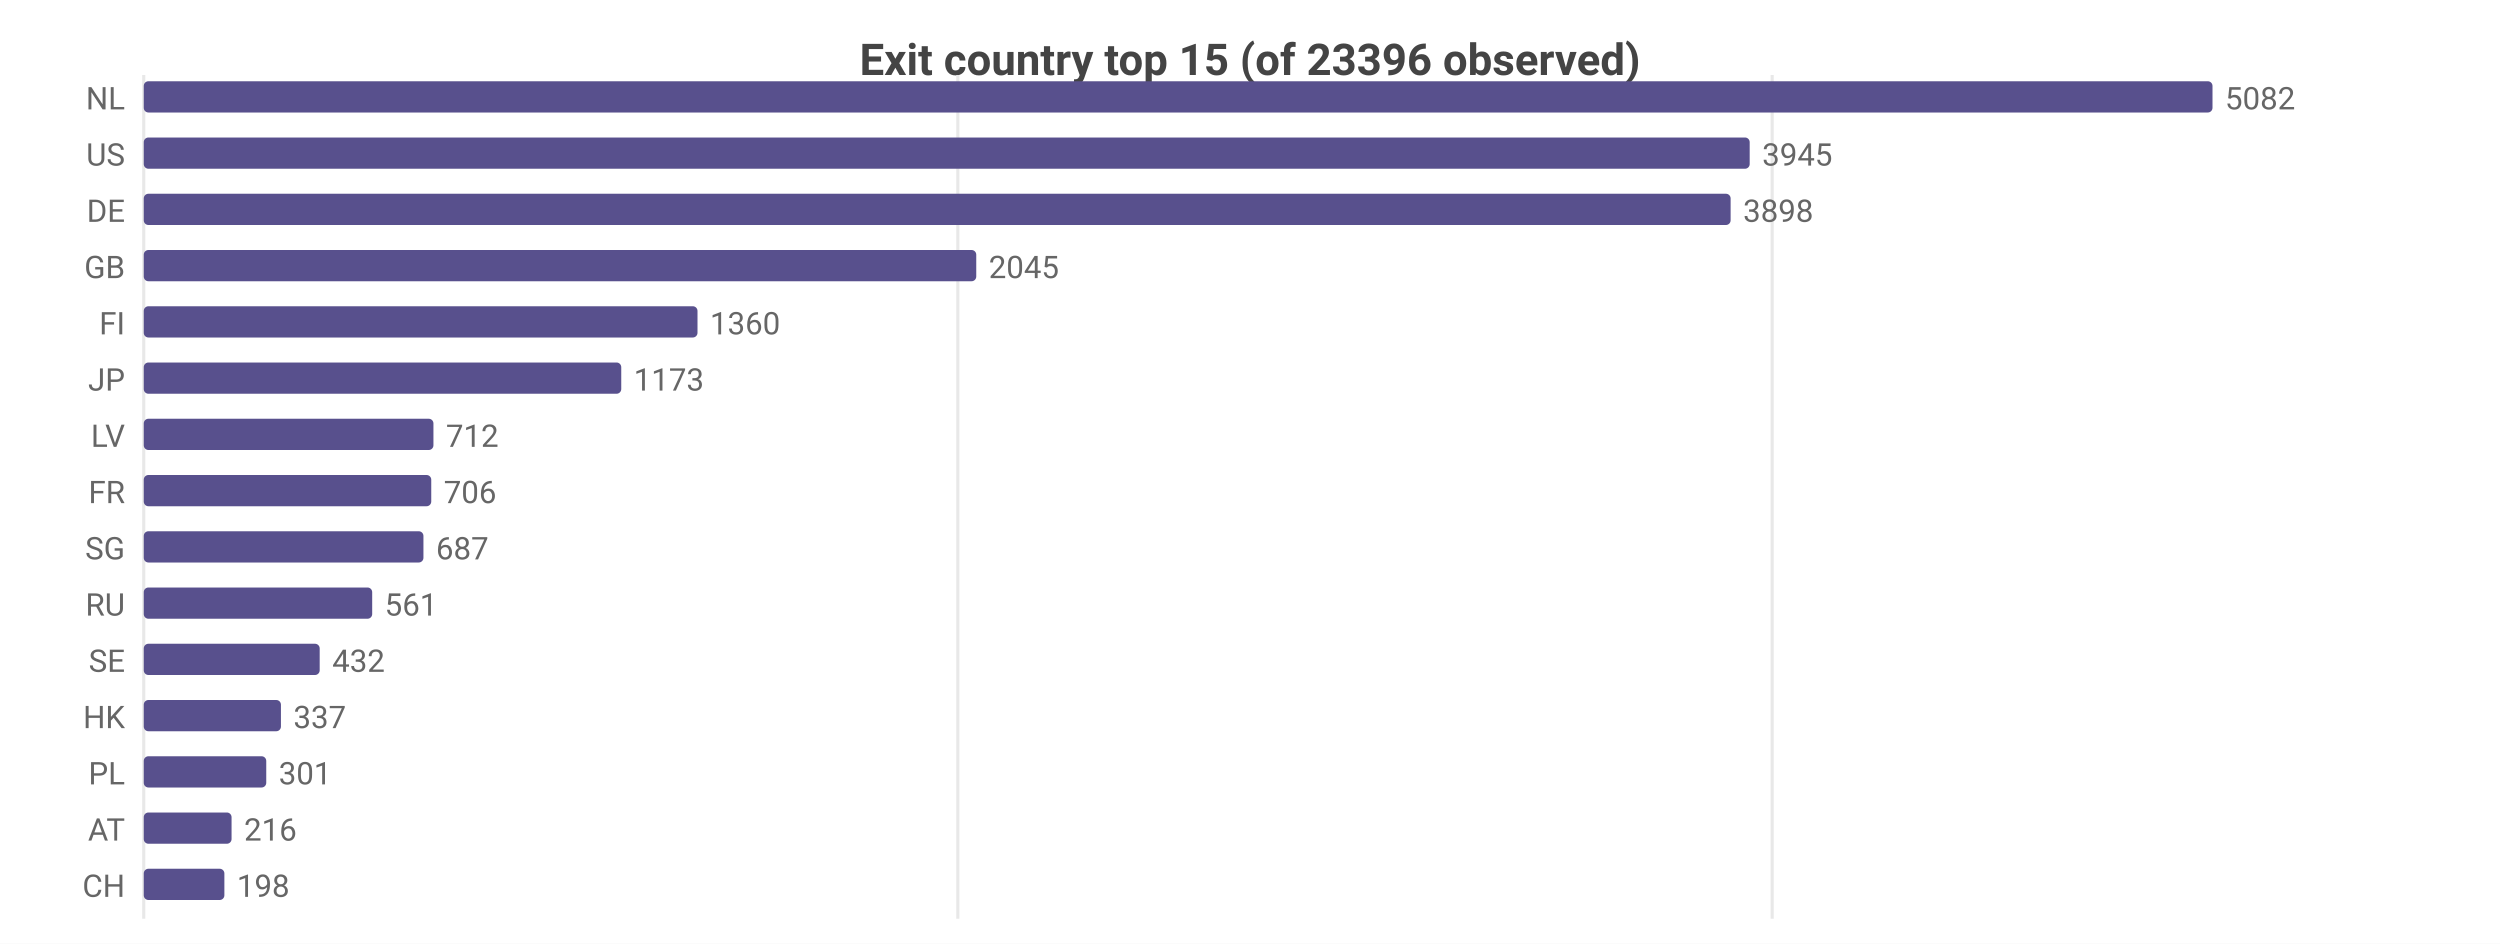
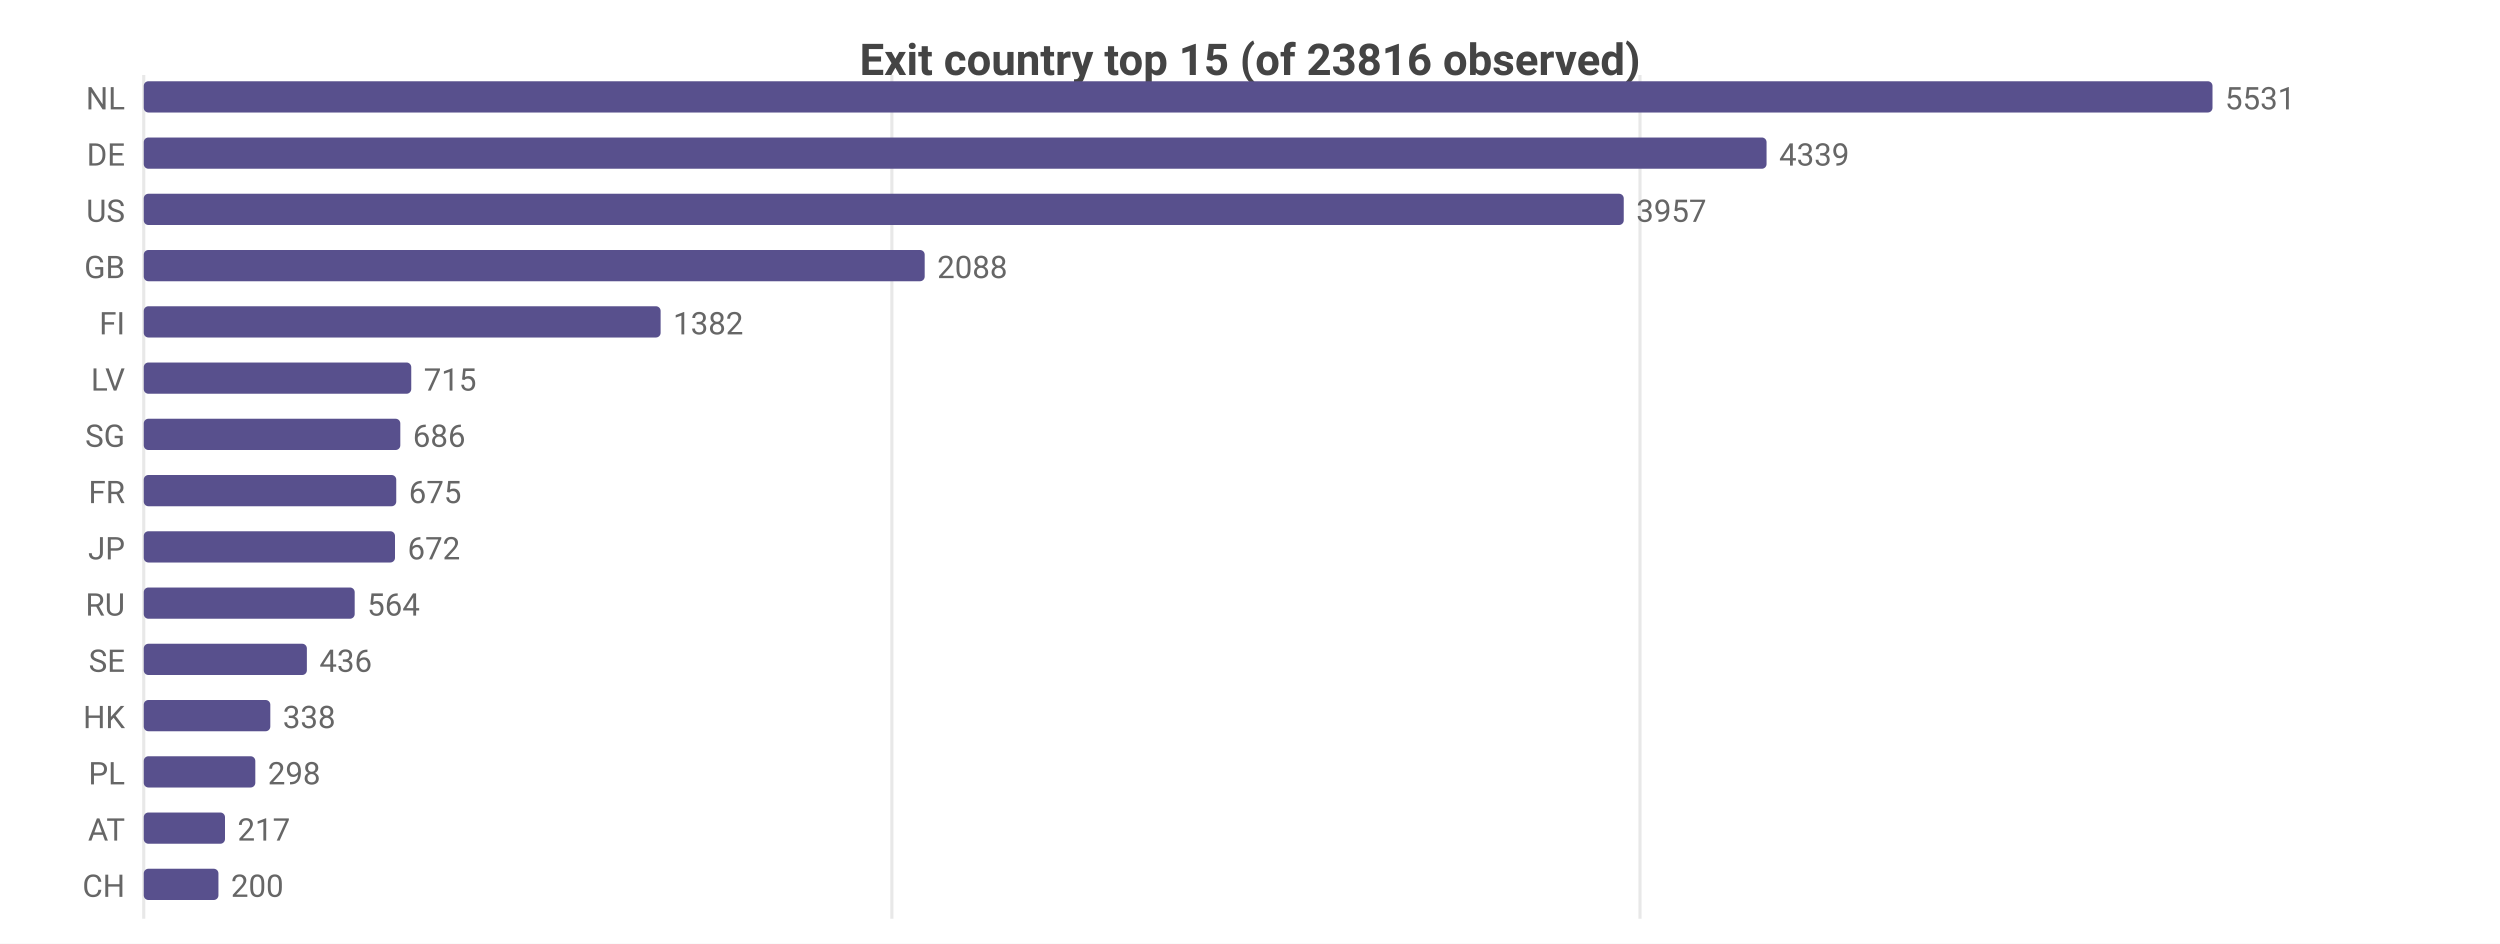
<svg xmlns="http://www.w3.org/2000/svg" width="800" height="302" viewBox="0 0 800 302">
  <rect width="800" height="302" fill="#ffffff" />
  <style>text{font-family:system-ui,-apple-system,'Segoe UI',Roboto,sans-serif}.g{stroke:#e8e8e8;stroke-width:1}.a{stroke:#999;stroke-width:1}.t{font-size:10px;fill:#666}.m{font-size:10px;text-anchor:middle;fill:#666}.e{font-size:10px;text-anchor:end;fill:#666}.l{font-size:11px;fill:#333}.tt{font-size:14px;font-weight:600;text-anchor:middle;fill:#444}.em{font-size:13px;text-anchor:middle;fill:#999}</style>
-   <text class="tt" x="400.0" y="24">Exit country top 15 (of 23396 observed)</text>
+   <text class="tt" x="400.0" y="24">Exit country top 15 (of 23816 observed)</text>
  <line class="g" x1="46" y1="24" x2="46" y2="294" />
-   <line class="g" x1="306.5" y1="24" x2="306.5" y2="294" />
-   <line class="g" x1="567.1" y1="24" x2="567.1" y2="294" />
+   <line class="g" x1="285.4" y1="24" x2="285.4" y2="294" />
+   <line class="g" x1="524.8" y1="24" x2="524.8" y2="294" />
  <text class="e" x="40" y="35">NL</text>
  <rect x="46" y="26" width="662" height="10" fill="#58508d" rx="1.5" />
-   <text class="t" x="712" y="35">5082</text>
-   <text class="e" x="40" y="53">US</text>
-   <rect x="46" y="44" width="513.9" height="10" fill="#58508d" rx="1.5" />
-   <text class="t" x="563.9" y="53">3945</text>
-   <text class="e" x="40" y="71">DE</text>
-   <rect x="46" y="62" width="507.8" height="10" fill="#58508d" rx="1.5" />
-   <text class="t" x="557.8" y="71">3898</text>
+   <text class="t" x="712" y="35">5531</text>
+   <text class="e" x="40" y="53">DE</text>
+   <rect x="46" y="44" width="519.3" height="10" fill="#58508d" rx="1.5" />
+   <text class="t" x="569.3" y="53">4339</text>
+   <text class="e" x="40" y="71">US</text>
+   <rect x="46" y="62" width="473.6" height="10" fill="#58508d" rx="1.5" />
+   <text class="t" x="523.6" y="71">3957</text>
  <text class="e" x="40" y="89">GB</text>
-   <rect x="46" y="80" width="266.4" height="10" fill="#58508d" rx="1.5" />
-   <text class="t" x="316.4" y="89">2045</text>
+   <rect x="46" y="80" width="249.9" height="10" fill="#58508d" rx="1.5" />
+   <text class="t" x="299.9" y="89">2088</text>
  <text class="e" x="40" y="107">FI</text>
-   <rect x="46" y="98" width="177.2" height="10" fill="#58508d" rx="1.5" />
-   <text class="t" x="227.2" y="107">1360</text>
-   <text class="e" x="40" y="125">JP</text>
-   <rect x="46" y="116" width="152.8" height="10" fill="#58508d" rx="1.5" />
-   <text class="t" x="202.8" y="125">1173</text>
-   <text class="e" x="40" y="143">LV</text>
-   <rect x="46" y="134" width="92.7" height="10" fill="#58508d" rx="1.5" />
-   <text class="t" x="142.7" y="143">712</text>
+   <rect x="46" y="98" width="165.4" height="10" fill="#58508d" rx="1.5" />
+   <text class="t" x="215.4" y="107">1382</text>
+   <text class="e" x="40" y="125">LV</text>
+   <rect x="46" y="116" width="85.6" height="10" fill="#58508d" rx="1.5" />
+   <text class="t" x="135.6" y="125">715</text>
+   <text class="e" x="40" y="143">SG</text>
+   <rect x="46" y="134" width="82.1" height="10" fill="#58508d" rx="1.5" />
+   <text class="t" x="132.1" y="143">686</text>
  <text class="e" x="40" y="161">FR</text>
-   <rect x="46" y="152" width="92.0" height="10" fill="#58508d" rx="1.5" />
-   <text class="t" x="142.0" y="161">706</text>
-   <text class="e" x="40" y="179">SG</text>
-   <rect x="46" y="170" width="89.5" height="10" fill="#58508d" rx="1.5" />
-   <text class="t" x="139.5" y="179">687</text>
+   <rect x="46" y="152" width="80.8" height="10" fill="#58508d" rx="1.5" />
+   <text class="t" x="130.8" y="161">675</text>
+   <text class="e" x="40" y="179">JP</text>
+   <rect x="46" y="170" width="80.4" height="10" fill="#58508d" rx="1.5" />
+   <text class="t" x="130.4" y="179">672</text>
  <text class="e" x="40" y="197">RU</text>
-   <rect x="46" y="188" width="73.1" height="10" fill="#58508d" rx="1.5" />
-   <text class="t" x="123.1" y="197">561</text>
+   <rect x="46" y="188" width="67.5" height="10" fill="#58508d" rx="1.5" />
+   <text class="t" x="117.5" y="197">564</text>
  <text class="e" x="40" y="215">SE</text>
-   <rect x="46" y="206" width="56.3" height="10" fill="#58508d" rx="1.5" />
-   <text class="t" x="106.3" y="215">432</text>
+   <rect x="46" y="206" width="52.2" height="10" fill="#58508d" rx="1.5" />
+   <text class="t" x="102.2" y="215">436</text>
  <text class="e" x="40" y="233">HK</text>
-   <rect x="46" y="224" width="43.9" height="10" fill="#58508d" rx="1.5" />
-   <text class="t" x="93.9" y="233">337</text>
+   <rect x="46" y="224" width="40.5" height="10" fill="#58508d" rx="1.5" />
+   <text class="t" x="90.5" y="233">338</text>
  <text class="e" x="40" y="251">PL</text>
-   <rect x="46" y="242" width="39.2" height="10" fill="#58508d" rx="1.5" />
-   <text class="t" x="89.2" y="251">301</text>
+   <rect x="46" y="242" width="35.7" height="10" fill="#58508d" rx="1.5" />
+   <text class="t" x="85.7" y="251">298</text>
  <text class="e" x="40" y="269">AT</text>
-   <rect x="46" y="260" width="28.1" height="10" fill="#58508d" rx="1.5" />
-   <text class="t" x="78.1" y="269">216</text>
+   <rect x="46" y="260" width="26.0" height="10" fill="#58508d" rx="1.5" />
+   <text class="t" x="76.0" y="269">217</text>
  <text class="e" x="40" y="287">CH</text>
-   <rect x="46" y="278" width="25.8" height="10" fill="#58508d" rx="1.5" />
-   <text class="t" x="75.8" y="287">198</text>
+   <rect x="46" y="278" width="23.9" height="10" fill="#58508d" rx="1.5" />
+   <text class="t" x="73.9" y="287">200</text>
</svg>
